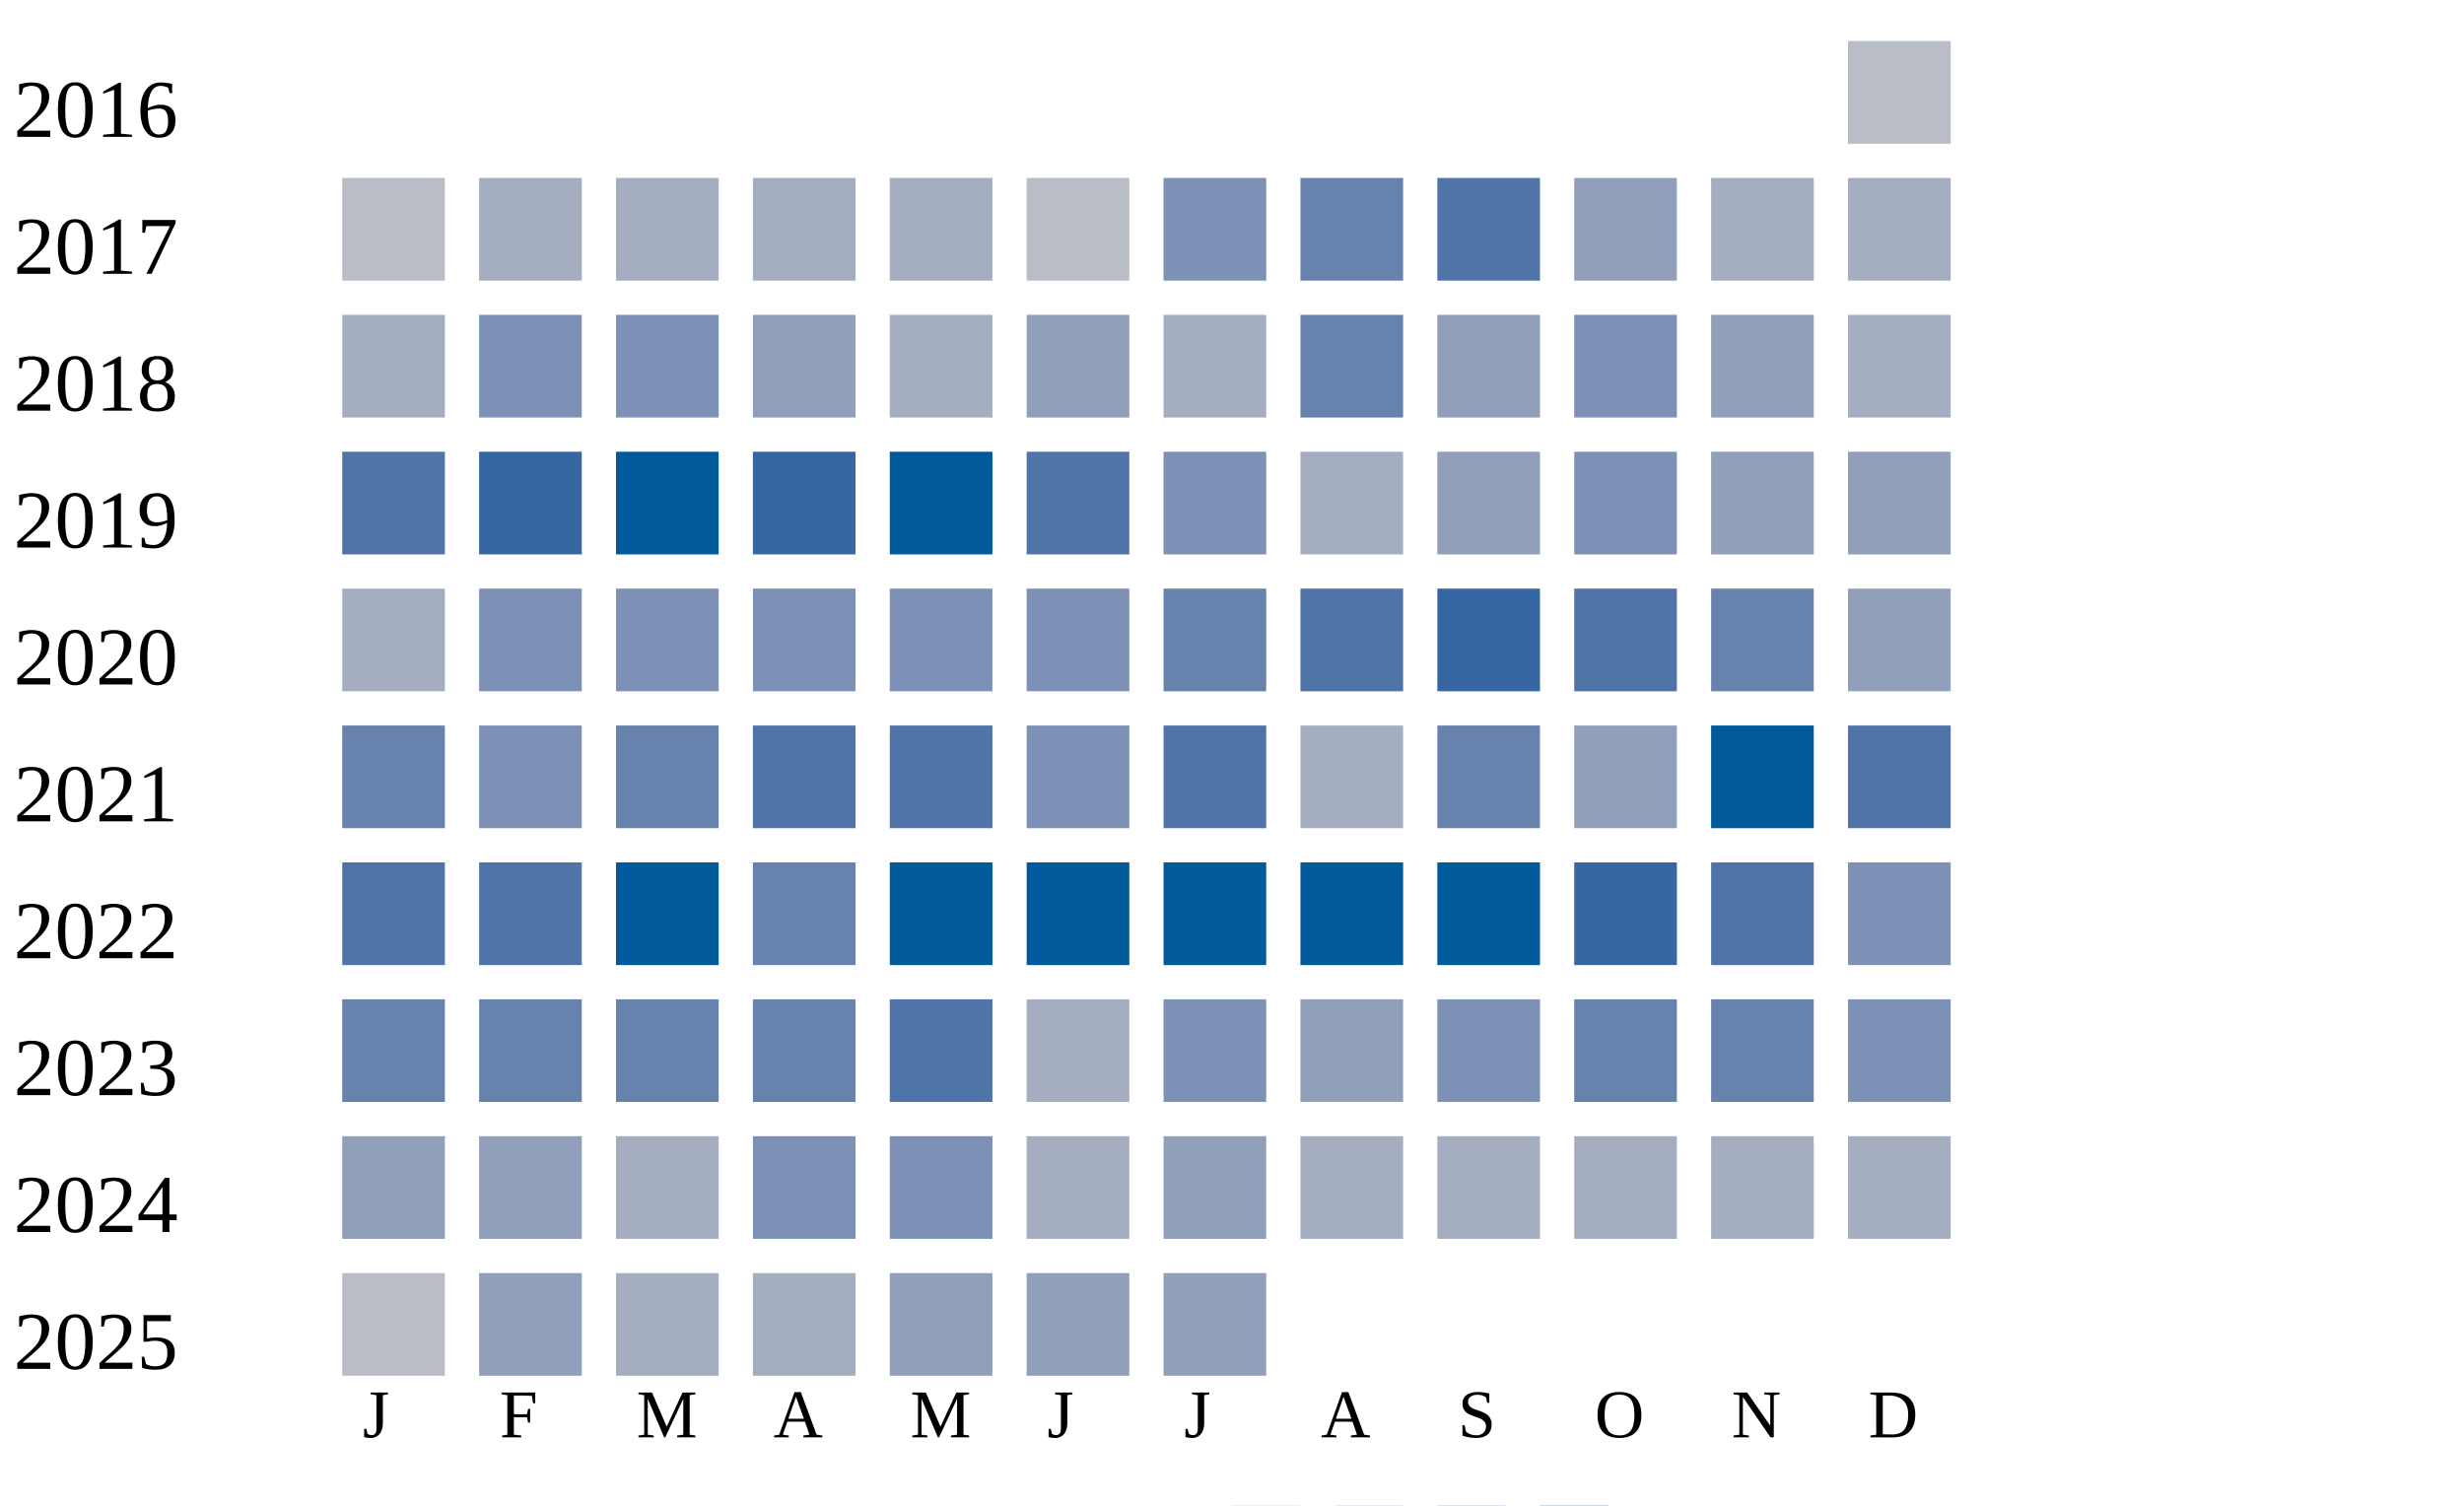
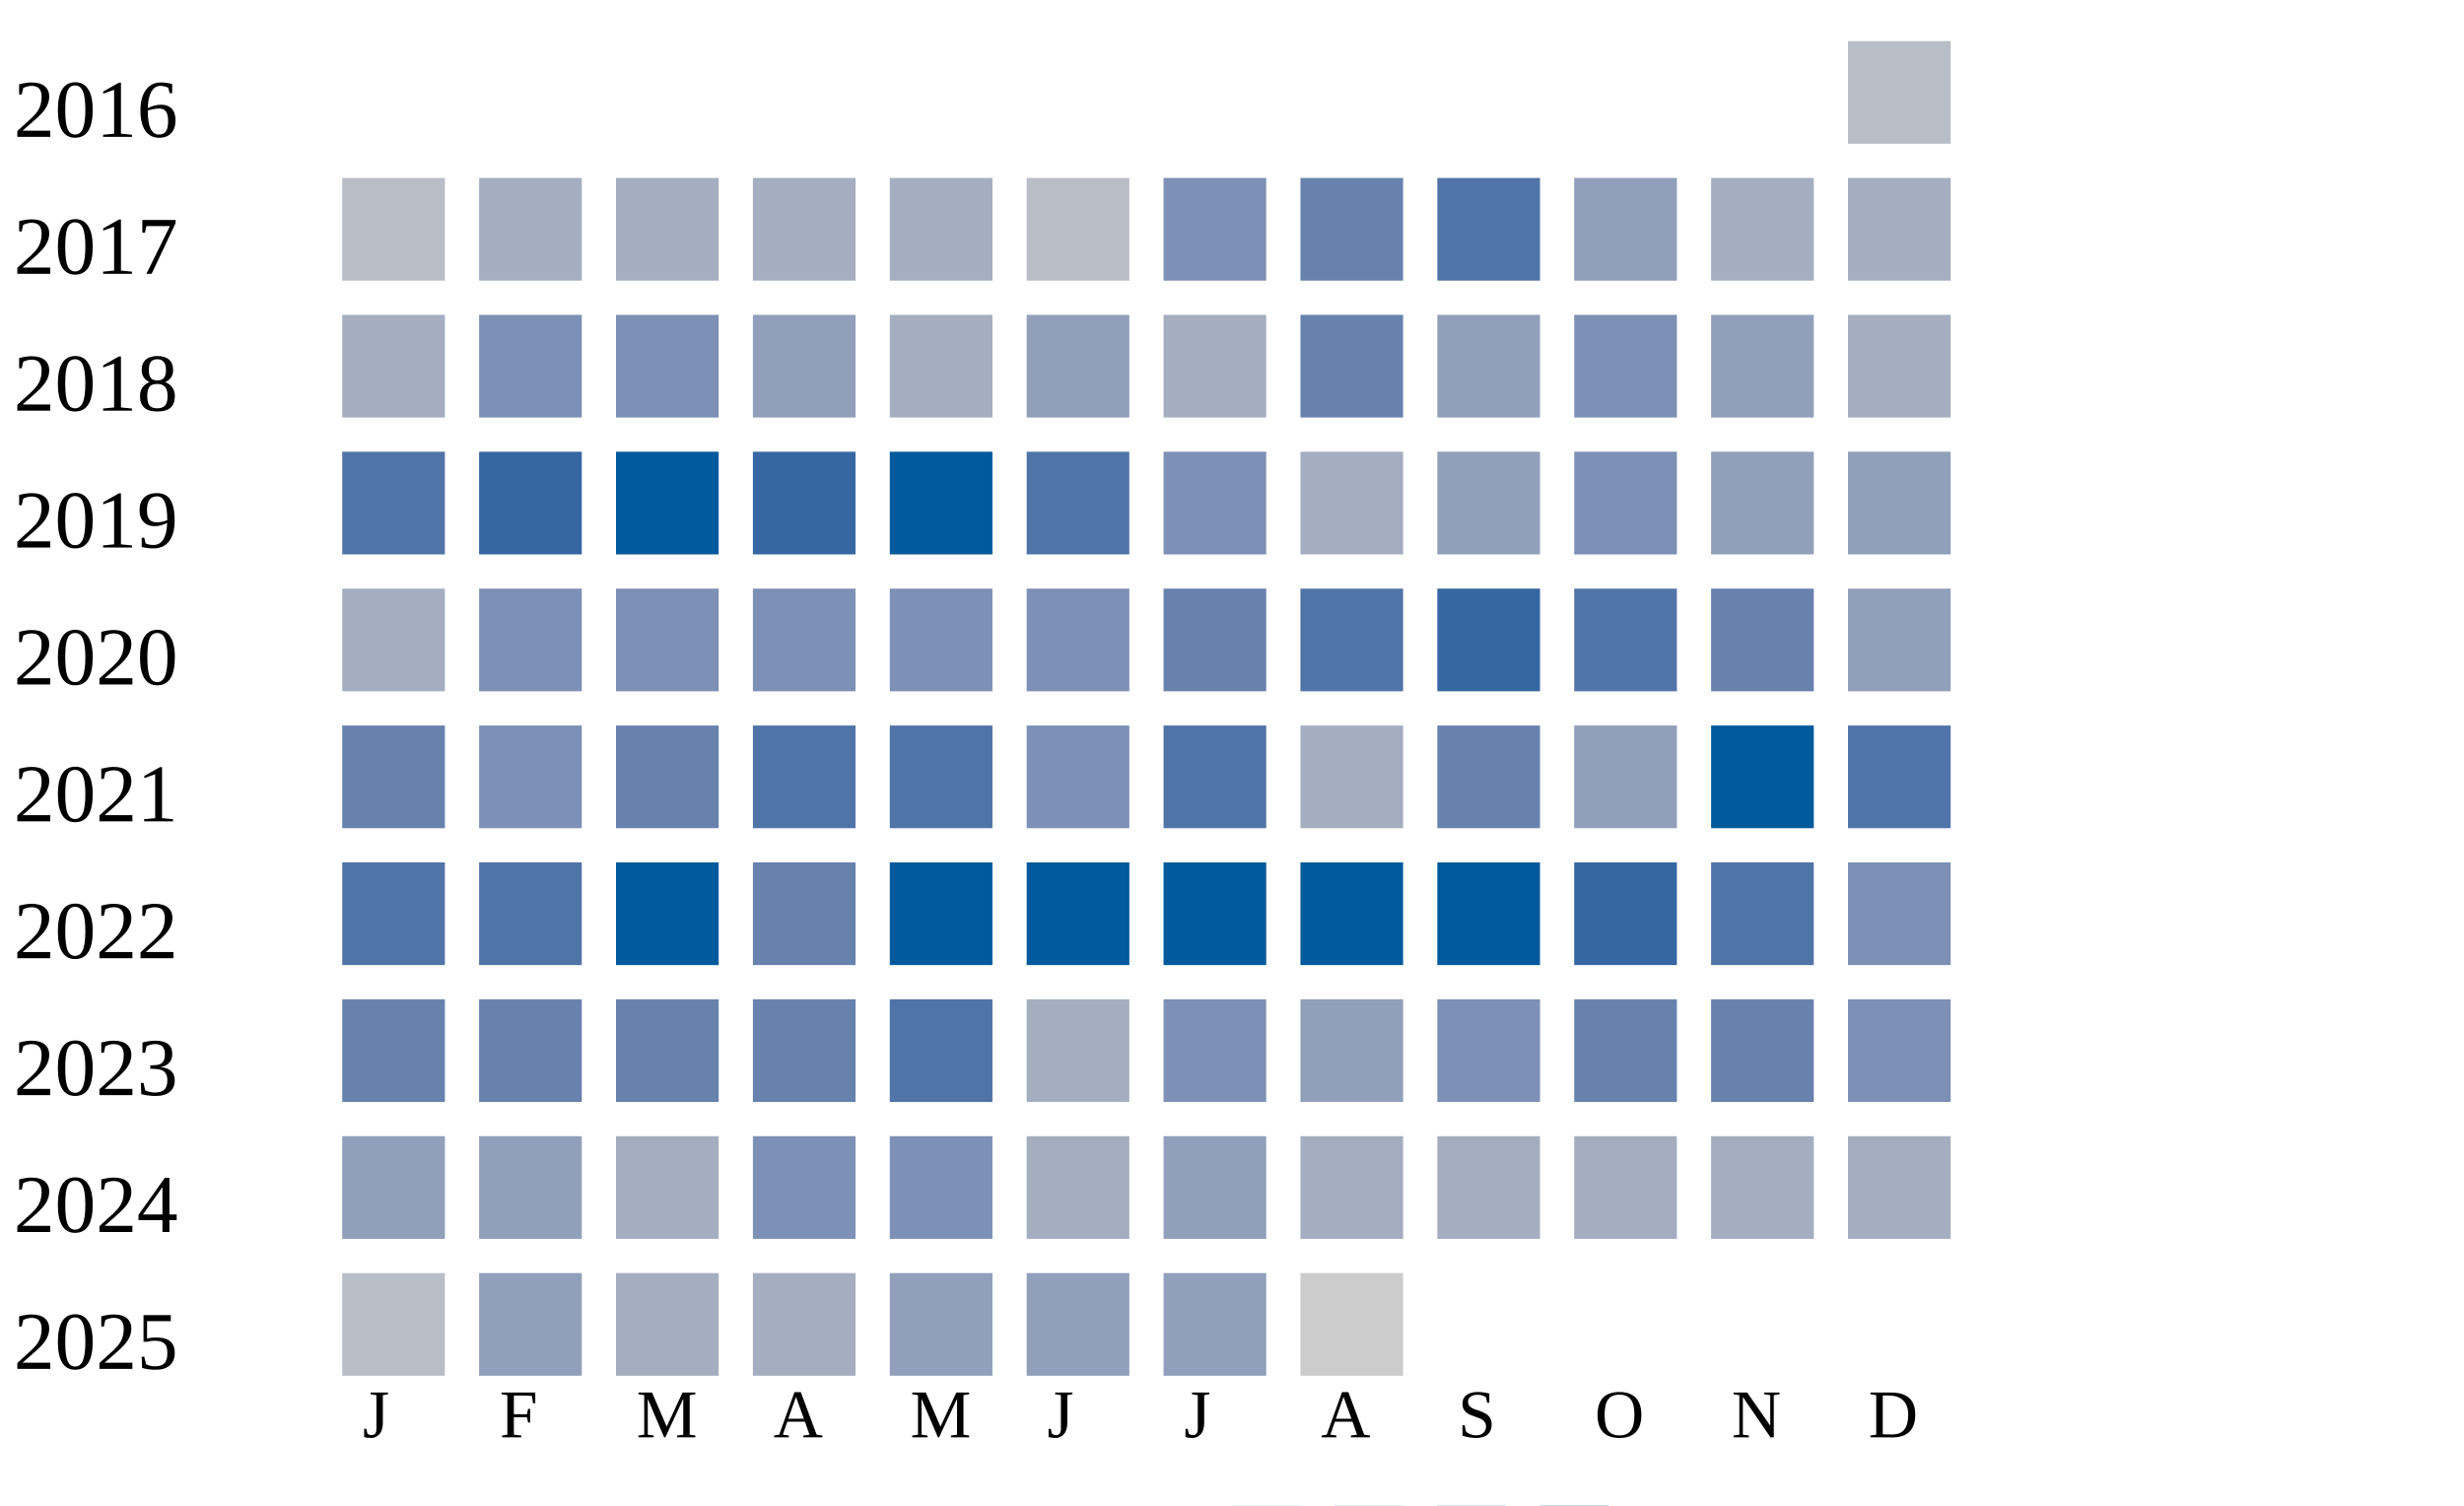
<svg xmlns="http://www.w3.org/2000/svg" width="360" height="220">
  <g transform="translate(0 0)">
    <text x="2" y="20">2016</text>
    <rect x="270" y="6" width="15" height="15" fill="#b9bdc6" />
  </g>
  <g transform="translate(0 20)">
    <text x="2" y="20">2017</text>
    <rect x="50" y="6" width="15" height="15" fill="#b9bdc6" />
    <rect x="70" y="6" width="15" height="15" fill="#a5aec0" />
    <rect x="90" y="6" width="15" height="15" fill="#a5aec0" />
    <rect x="110" y="6" width="15" height="15" fill="#a5aec0" />
    <rect x="130" y="6" width="15" height="15" fill="#a5aec0" />
    <rect x="150" y="6" width="15" height="15" fill="#b9bdc6" />
    <rect x="170" y="6" width="15" height="15" fill="#7d90b5" />
    <rect x="190" y="6" width="15" height="15" fill="#6882ae" />
    <rect x="210" y="6" width="15" height="15" fill="#5174a8" />
    <rect x="230" y="6" width="15" height="15" fill="#919fba" />
    <rect x="250" y="6" width="15" height="15" fill="#a5aec0" />
    <rect x="270" y="6" width="15" height="15" fill="#a5aec0" />
  </g>
  <g transform="translate(0 40)">
    <text x="2" y="20">2018</text>
    <rect x="50" y="6" width="15" height="15" fill="#a5aec0" />
    <rect x="70" y="6" width="15" height="15" fill="#7d90b5" />
    <rect x="90" y="6" width="15" height="15" fill="#7d90b5" />
    <rect x="110" y="6" width="15" height="15" fill="#919fba" />
    <rect x="130" y="6" width="15" height="15" fill="#a5aec0" />
    <rect x="150" y="6" width="15" height="15" fill="#919fba" />
    <rect x="170" y="6" width="15" height="15" fill="#a5aec0" />
    <rect x="190" y="6" width="15" height="15" fill="#6882ae" />
    <rect x="210" y="6" width="15" height="15" fill="#919fba" />
    <rect x="230" y="6" width="15" height="15" fill="#7d90b5" />
    <rect x="250" y="6" width="15" height="15" fill="#919fba" />
    <rect x="270" y="6" width="15" height="15" fill="#a5aec0" />
  </g>
  <g transform="translate(0 60)">
    <text x="2" y="20">2019</text>
    <rect x="50" y="6" width="15" height="15" fill="#5174a8" />
    <rect x="70" y="6" width="15" height="15" fill="#3667a2" />
    <rect x="90" y="6" width="15" height="15" fill="#005a9c" />
    <rect x="110" y="6" width="15" height="15" fill="#3667a2" />
    <rect x="130" y="6" width="15" height="15" fill="#005a9c" />
    <rect x="150" y="6" width="15" height="15" fill="#5174a8" />
    <rect x="170" y="6" width="15" height="15" fill="#7d90b5" />
    <rect x="190" y="6" width="15" height="15" fill="#a5aec0" />
    <rect x="210" y="6" width="15" height="15" fill="#919fba" />
    <rect x="230" y="6" width="15" height="15" fill="#7d90b5" />
    <rect x="250" y="6" width="15" height="15" fill="#919fba" />
    <rect x="270" y="6" width="15" height="15" fill="#919fba" />
  </g>
  <g transform="translate(0 80)">
    <text x="2" y="20">2020</text>
    <rect x="50" y="6" width="15" height="15" fill="#a5aec0" />
    <rect x="70" y="6" width="15" height="15" fill="#7d90b5" />
    <rect x="90" y="6" width="15" height="15" fill="#7d90b5" />
    <rect x="110" y="6" width="15" height="15" fill="#7d90b5" />
    <rect x="130" y="6" width="15" height="15" fill="#7d90b5" />
    <rect x="150" y="6" width="15" height="15" fill="#7d90b5" />
    <rect x="170" y="6" width="15" height="15" fill="#6882ae" />
    <rect x="190" y="6" width="15" height="15" fill="#5174a8" />
    <rect x="210" y="6" width="15" height="15" fill="#3667a2" />
    <rect x="230" y="6" width="15" height="15" fill="#5174a8" />
    <rect x="250" y="6" width="15" height="15" fill="#6882ae" />
    <rect x="270" y="6" width="15" height="15" fill="#919fba" />
  </g>
  <g transform="translate(0 100)">
    <text x="2" y="20">2021</text>
    <rect x="50" y="6" width="15" height="15" fill="#6882ae" />
    <rect x="70" y="6" width="15" height="15" fill="#7d90b5" />
    <rect x="90" y="6" width="15" height="15" fill="#6882ae" />
    <rect x="110" y="6" width="15" height="15" fill="#5174a8" />
    <rect x="130" y="6" width="15" height="15" fill="#5174a8" />
    <rect x="150" y="6" width="15" height="15" fill="#7d90b5" />
    <rect x="170" y="6" width="15" height="15" fill="#5174a8" />
    <rect x="190" y="6" width="15" height="15" fill="#a5aec0" />
    <rect x="210" y="6" width="15" height="15" fill="#6882ae" />
    <rect x="230" y="6" width="15" height="15" fill="#919fba" />
    <rect x="250" y="6" width="15" height="15" fill="#005a9c" />
    <rect x="270" y="6" width="15" height="15" fill="#5174a8" />
  </g>
  <g transform="translate(0 120)">
    <text x="2" y="20">2022</text>
    <rect x="50" y="6" width="15" height="15" fill="#5174a8" />
    <rect x="70" y="6" width="15" height="15" fill="#5174a8" />
    <rect x="90" y="6" width="15" height="15" fill="#005a9c" />
    <rect x="110" y="6" width="15" height="15" fill="#6882ae" />
    <rect x="130" y="6" width="15" height="15" fill="#005a9c" />
    <rect x="150" y="6" width="15" height="15" fill="#005a9c" />
    <rect x="170" y="6" width="15" height="15" fill="#005a9c" />
    <rect x="190" y="6" width="15" height="15" fill="#005a9c" />
    <rect x="210" y="6" width="15" height="15" fill="#005a9c" />
    <rect x="230" y="6" width="15" height="15" fill="#3667a2" />
    <rect x="250" y="6" width="15" height="15" fill="#5174a8" />
    <rect x="270" y="6" width="15" height="15" fill="#7d90b5" />
  </g>
  <g transform="translate(0 140)">
    <text x="2" y="20">2023</text>
    <rect x="50" y="6" width="15" height="15" fill="#6882ae" />
    <rect x="70" y="6" width="15" height="15" fill="#6882ae" />
    <rect x="90" y="6" width="15" height="15" fill="#6882ae" />
    <rect x="110" y="6" width="15" height="15" fill="#6882ae" />
    <rect x="130" y="6" width="15" height="15" fill="#5174a8" />
    <rect x="150" y="6" width="15" height="15" fill="#a5aec0" />
    <rect x="170" y="6" width="15" height="15" fill="#7d90b5" />
    <rect x="190" y="6" width="15" height="15" fill="#919fba" />
    <rect x="210" y="6" width="15" height="15" fill="#7d90b5" />
    <rect x="230" y="6" width="15" height="15" fill="#6882ae" />
    <rect x="250" y="6" width="15" height="15" fill="#6882ae" />
    <rect x="270" y="6" width="15" height="15" fill="#7d90b5" />
  </g>
  <g transform="translate(0 160)">
    <text x="2" y="20">2024</text>
    <rect x="50" y="6" width="15" height="15" fill="#919fba" />
    <rect x="70" y="6" width="15" height="15" fill="#919fba" />
    <rect x="90" y="6" width="15" height="15" fill="#a5aec0" />
    <rect x="110" y="6" width="15" height="15" fill="#7d90b5" />
    <rect x="130" y="6" width="15" height="15" fill="#7d90b5" />
    <rect x="150" y="6" width="15" height="15" fill="#a5aec0" />
    <rect x="170" y="6" width="15" height="15" fill="#919fba" />
    <rect x="190" y="6" width="15" height="15" fill="#a5aec0" />
    <rect x="210" y="6" width="15" height="15" fill="#a5aec0" />
    <rect x="230" y="6" width="15" height="15" fill="#a5aec0" />
    <rect x="250" y="6" width="15" height="15" fill="#a5aec0" />
    <rect x="270" y="6" width="15" height="15" fill="#a5aec0" />
  </g>
  <g transform="translate(0 180)">
    <text x="2" y="20">2025</text>
    <rect x="50" y="6" width="15" height="15" fill="#b9bdc6" />
    <rect x="70" y="6" width="15" height="15" fill="#919fba" />
    <rect x="90" y="6" width="15" height="15" fill="#a5aec0" />
    <rect x="110" y="6" width="15" height="15" fill="#a5aec0" />
    <rect x="130" y="6" width="15" height="15" fill="#919fba" />
    <rect x="150" y="6" width="15" height="15" fill="#919fba" />
    <rect x="170" y="6" width="15" height="15" fill="#919fba" />
+     <rect x="190" y="6" width="15" height="15" fill="#cccccc" />
  </g>
  <text style="font-size: 10px; text-align: center" x="53" y="210">J</text>
  <text style="font-size: 10px; text-align: center" x="73" y="210">F</text>
  <text style="font-size: 10px; text-align: center" x="93" y="210">M</text>
  <text style="font-size: 10px; text-align: center" x="113" y="210">A</text>
  <text style="font-size: 10px; text-align: center" x="133" y="210">M</text>
  <text style="font-size: 10px; text-align: center" x="153" y="210">J</text>
  <text style="font-size: 10px; text-align: center" x="173" y="210">J</text>
  <text style="font-size: 10px; text-align: center" x="193" y="210">A</text>
  <text style="font-size: 10px; text-align: center" x="213" y="210">S</text>
  <text style="font-size: 10px; text-align: center" x="233" y="210">O</text>
  <text style="font-size: 10px; text-align: center" x="253" y="210">N</text>
  <text style="font-size: 10px; text-align: center" x="273" y="210">D</text>
  <text style="font-size: 10px;" x="155" y="229">Less</text>
  <rect fill="#b9bdc6" width="10" height="10" x="180" y="220" />
  <rect fill="#919fba" width="10" height="10" x="195" y="220" />
  <rect fill="#6882ae" width="10" height="10" x="210" y="220" />
  <rect fill="#005a9c" width="10" height="10" x="225" y="220" />
  <text x="240" y="229" style="font-size: 10px;">More</text>
</svg>
